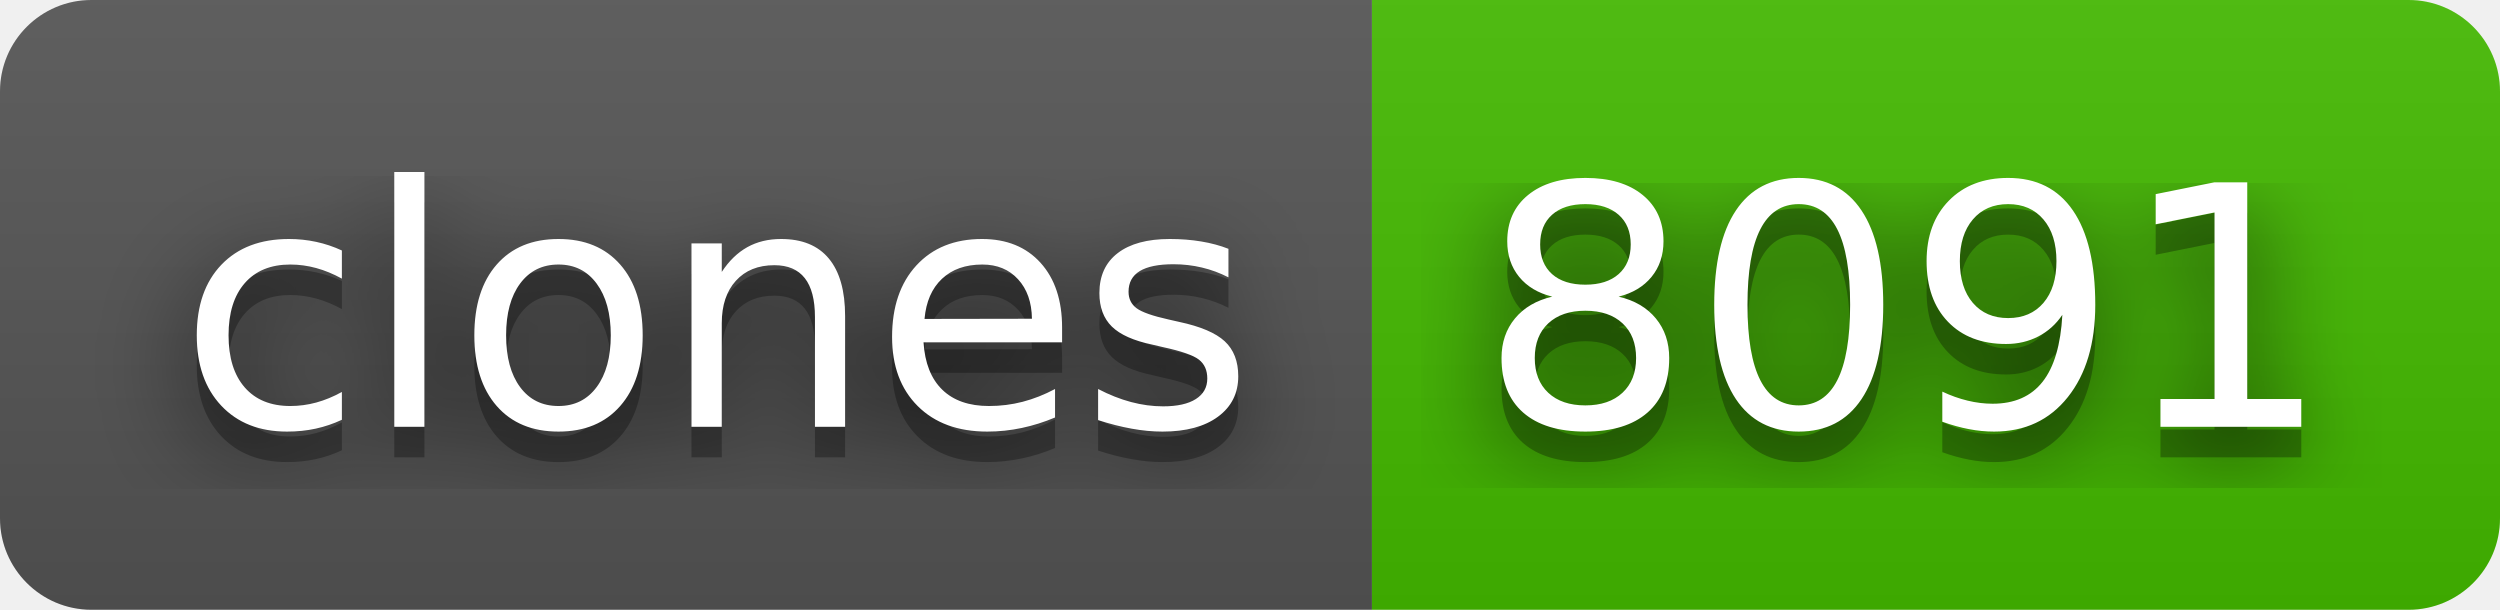
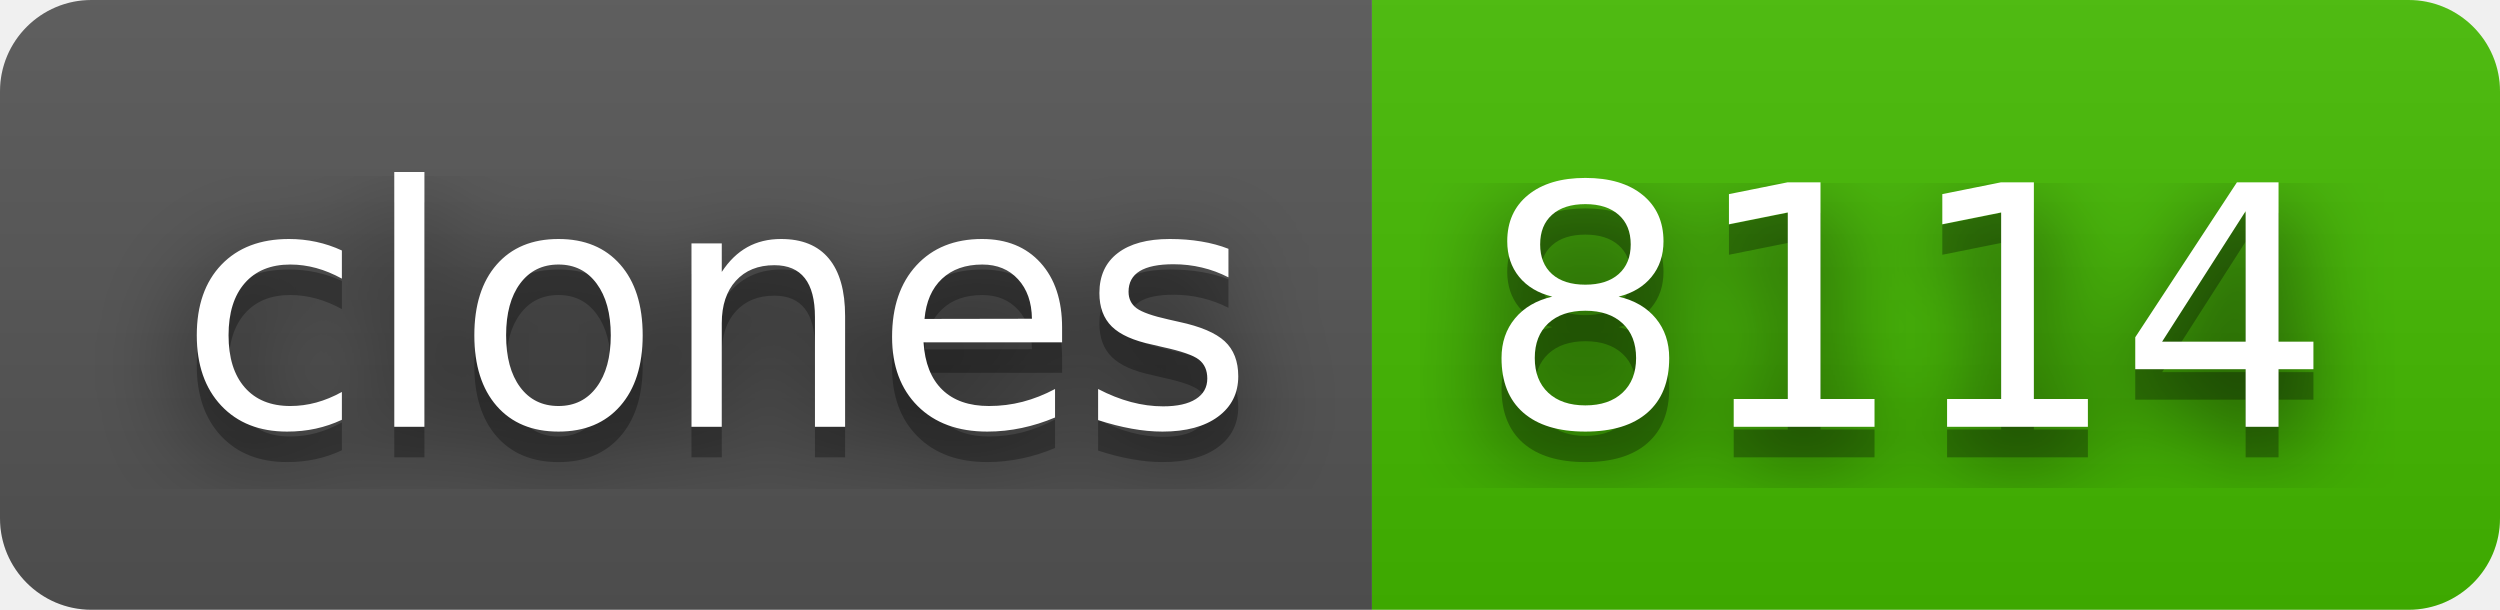
- <svg xmlns="http://www.w3.org/2000/svg" width="82" height="20" role="img" aria-label="clones: 8091">
+ <svg xmlns="http://www.w3.org/2000/svg" width="82" height="20" role="img" aria-label="clones: 8114">
  <filter id="blur">
    <feGaussianBlur stdDeviation="16" />
  </filter>
  <linearGradient id="s" x2="0" y2="100%">
    <stop offset="0" stop-color="#bbb" stop-opacity=".1" />
    <stop offset="1" stop-opacity=".1" />
  </linearGradient>
  <clipPath id="r">
    <rect width="82" height="20" rx="3" />
  </clipPath>
  <g clip-path="url(#r)">
    <rect width="45" height="20" fill="#555" />
    <rect x="45" width="37" height="20" fill="#4b0" />
    <rect width="82" height="20" fill="url(#s)" />
  </g>
  <g fill="#fff" text-anchor="middle" font-family="Verdana,Geneva,DejaVu Sans,sans-serif" text-rendering="geometricPrecision" font-size="110">
    <g transform="scale(.1)">
      <g aria-hidden="true" fill="#010101">
        <text x="235" y="150" fill-opacity=".8" filter="url(#blur)" textLength="350">clones</text>
        <text x="235" y="150" fill-opacity=".3" textLength="350">clones</text>
      </g>
      <text x="235" y="140" textLength="350">clones</text>
    </g>
    <g transform="scale(.1)">
      <g aria-hidden="true" fill="#010101">
-         <text x="625" y="150" fill-opacity=".8" filter="url(#blur)" textLength="270">8091</text>
-         <text x="625" y="150" fill-opacity=".3" textLength="270">8091</text>
+         <text x="625" y="150" fill-opacity=".8" filter="url(#blur)" textLength="270">8114</text>
+         <text x="625" y="150" fill-opacity=".3" textLength="270">8114</text>
      </g>
-       <text x="625" y="140" textLength="270">8091</text>
+       <text x="625" y="140" textLength="270">8114</text>
    </g>
  </g>
</svg>
